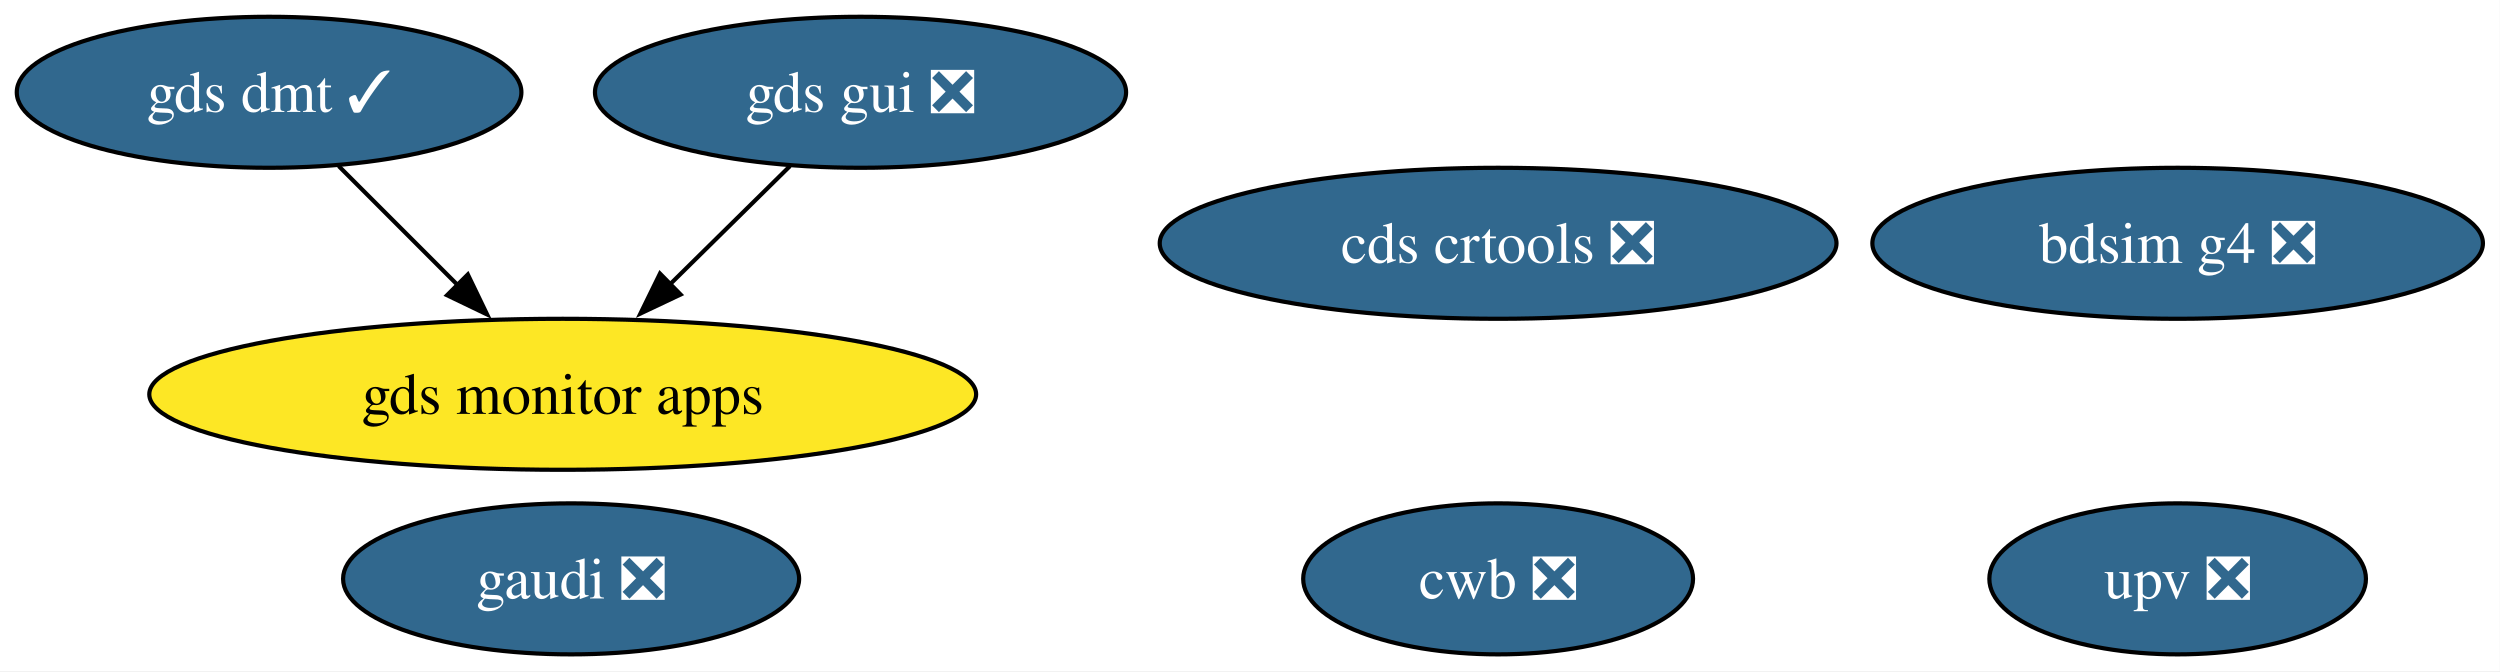
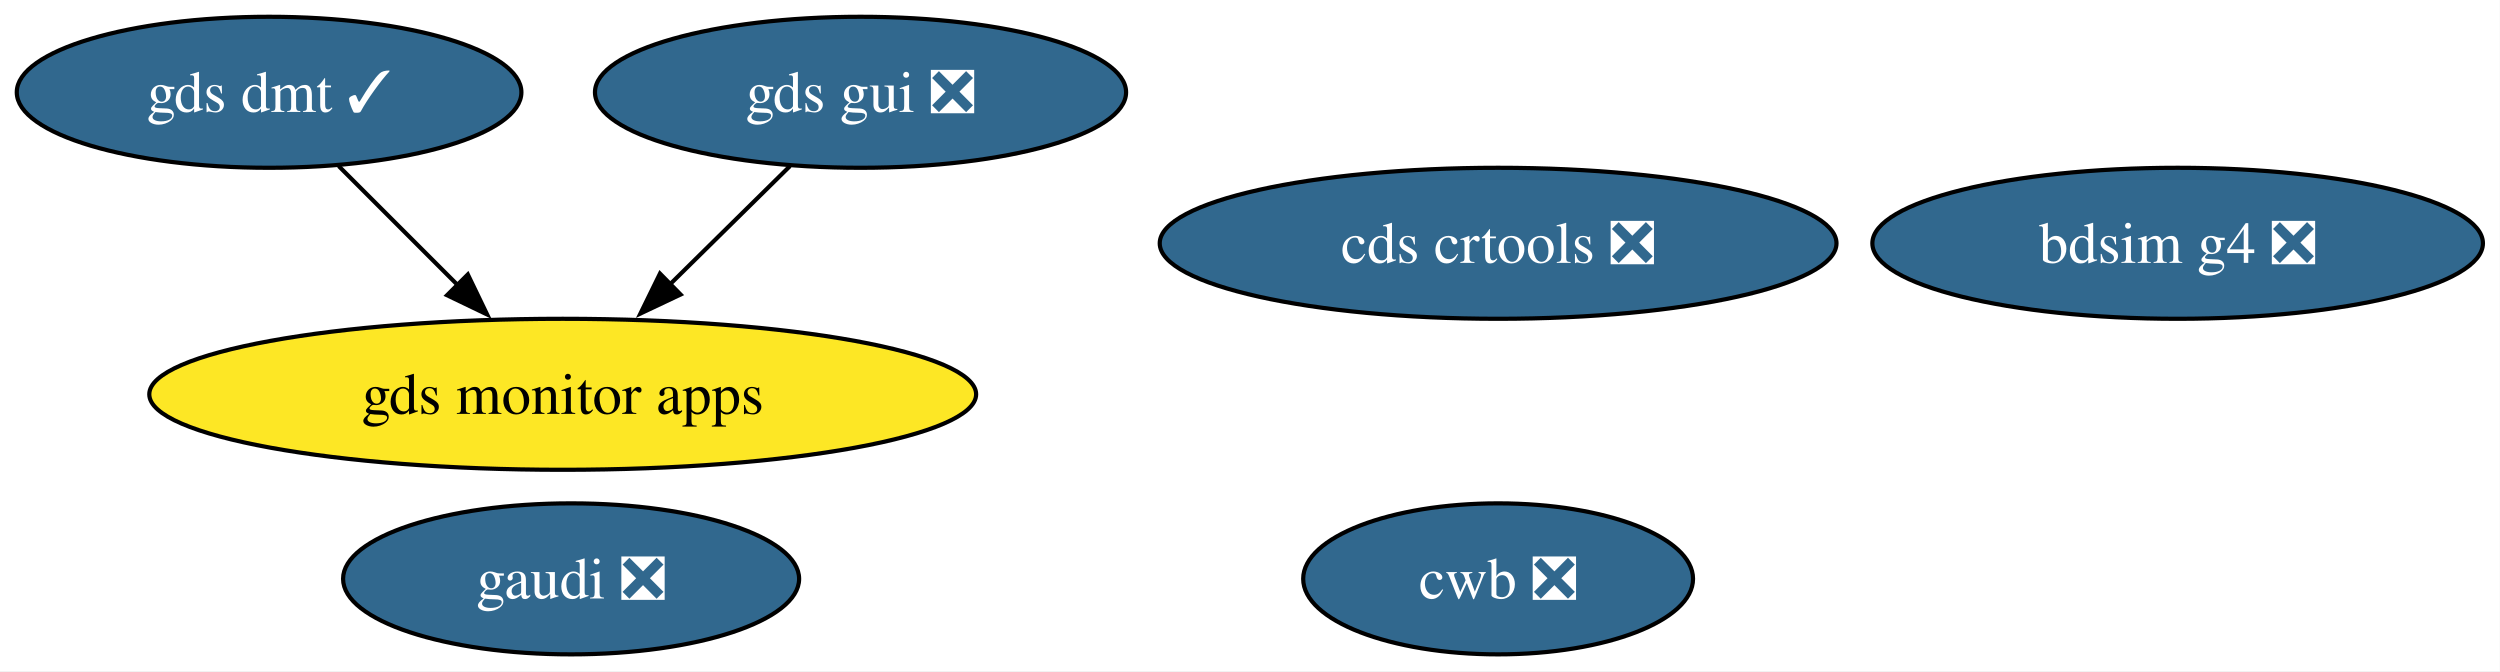
<svg xmlns="http://www.w3.org/2000/svg" xmlns:xlink="http://www.w3.org/1999/xlink" width="596pt" height="160pt" viewBox="0.00 0.00 596.00 160.00">
  <g id="graph0" class="graph" transform="scale(1 1) rotate(0) translate(4 156)">
    <polygon fill="white" stroke="none" points="-4,4 -4,-156 591.93,-156 591.93,4 -4,4" />
    <g id="node1" class="node">
      <g id="a_node1">
        <a xlink:href="https://github.com/conda-forge/gds-gui-feedstock/pull/33" xlink:title="gds gui ❎">
          <ellipse fill="#31688e" stroke="black" cx="201.15" cy="-134" rx="63.31" ry="18" />
          <text xml:space="preserve" text-anchor="middle" x="201.15" y="-129.32" font-family="Times,serif" font-size="14.00" fill="white">gds gui ❎</text>
        </a>
      </g>
    </g>
-     <g id="node5" class="node">
-       <g id="a_node5">
+     <g id="node4" class="node">
+       <g id="a_node4">
        <a xlink:href="https://github.com/conda-forge/gds-monitor-apps-feedstock" xlink:title="gds monitor apps">
          <ellipse fill="#fde725" stroke="black" cx="130.15" cy="-62" rx="98.56" ry="18" />
          <text xml:space="preserve" text-anchor="middle" x="130.15" y="-57.33" font-family="Times,serif" font-size="14.00">gds monitor apps</text>
        </a>
      </g>
    </g>
    <g id="edge1" class="edge">
      <path fill="none" stroke="black" d="M184.33,-116.41C175.76,-107.97 165.17,-97.53 155.63,-88.12" />
      <polygon fill="black" stroke="black" points="158.25,-85.79 148.68,-81.26 153.34,-90.78 158.25,-85.79" />
    </g>
    <g id="node2" class="node">
      <g id="a_node2">
        <a xlink:href="https://github.com/conda-forge/cds-crtools-feedstock/pull/99" xlink:title="cds crtools ❎">
          <ellipse fill="#31688e" stroke="black" cx="353.15" cy="-98" rx="80.67" ry="18" />
          <text xml:space="preserve" text-anchor="middle" x="353.15" y="-93.33" font-family="Times,serif" font-size="14.00" fill="white">cds crtools ❎</text>
        </a>
      </g>
    </g>
    <g id="node3" class="node">
      <g id="a_node3">
-         <a xlink:href="https://github.com/conda-forge/upv-feedstock/pull/24" xlink:title="upv ❎">
-           <ellipse fill="#31688e" stroke="black" cx="515.15" cy="-18" rx="44.89" ry="18" />
-           <text xml:space="preserve" text-anchor="middle" x="515.15" y="-13.32" font-family="Times,serif" font-size="14.00" fill="white">upv ❎</text>
-         </a>
-       </g>
-     </g>
-     <g id="node4" class="node">
-       <g id="a_node4">
        <a xlink:href="https://github.com/conda-forge/cwb-feedstock/pull/39" xlink:title="cwb ❎">
          <ellipse fill="#31688e" stroke="black" cx="353.15" cy="-18" rx="46.47" ry="18" />
          <text xml:space="preserve" text-anchor="middle" x="353.15" y="-13.32" font-family="Times,serif" font-size="14.00" fill="white">cwb ❎</text>
        </a>
      </g>
    </g>
-     <g id="node6" class="node">
-       <g id="a_node6">
+     <g id="node5" class="node">
+       <g id="a_node5">
        <a xlink:href="https://github.com/conda-forge/gds-dmt-feedstock/pull/18" xlink:title="gds dmt ✓">
          <ellipse fill="#31688e" stroke="black" cx="60.15" cy="-134" rx="60.15" ry="18" />
          <text xml:space="preserve" text-anchor="middle" x="60.15" y="-129.32" font-family="Times,serif" font-size="14.00" fill="white">gds dmt ✓</text>
        </a>
      </g>
    </g>
    <g id="edge2" class="edge">
      <path fill="none" stroke="black" d="M76.74,-116.41C85.25,-107.91 95.78,-97.37 105.24,-87.91" />
      <polygon fill="black" stroke="black" points="107.53,-90.57 112.13,-81.03 102.58,-85.62 107.53,-90.57" />
    </g>
-     <g id="node7" class="node">
-       <g id="a_node7">
+     <g id="node6" class="node">
+       <g id="a_node6">
        <a xlink:href="https://github.com/conda-forge/bdsim-g4-feedstock/pull/14" xlink:title="bdsim g4 ❎">
          <ellipse fill="#31688e" stroke="black" cx="515.15" cy="-98" rx="72.78" ry="18" />
          <text xml:space="preserve" text-anchor="middle" x="515.15" y="-93.33" font-family="Times,serif" font-size="14.00" fill="white">bdsim g4 ❎</text>
        </a>
      </g>
    </g>
-     <g id="node8" class="node">
-       <g id="a_node8">
+     <g id="node7" class="node">
+       <g id="a_node7">
        <a xlink:href="https://github.com/conda-forge/gaudi-feedstock/pull/4" xlink:title="gaudi ❎">
          <ellipse fill="#31688e" stroke="black" cx="132.15" cy="-18" rx="54.36" ry="18" />
          <text xml:space="preserve" text-anchor="middle" x="132.15" y="-13.32" font-family="Times,serif" font-size="14.00" fill="white">gaudi ❎</text>
        </a>
      </g>
    </g>
  </g>
</svg>
